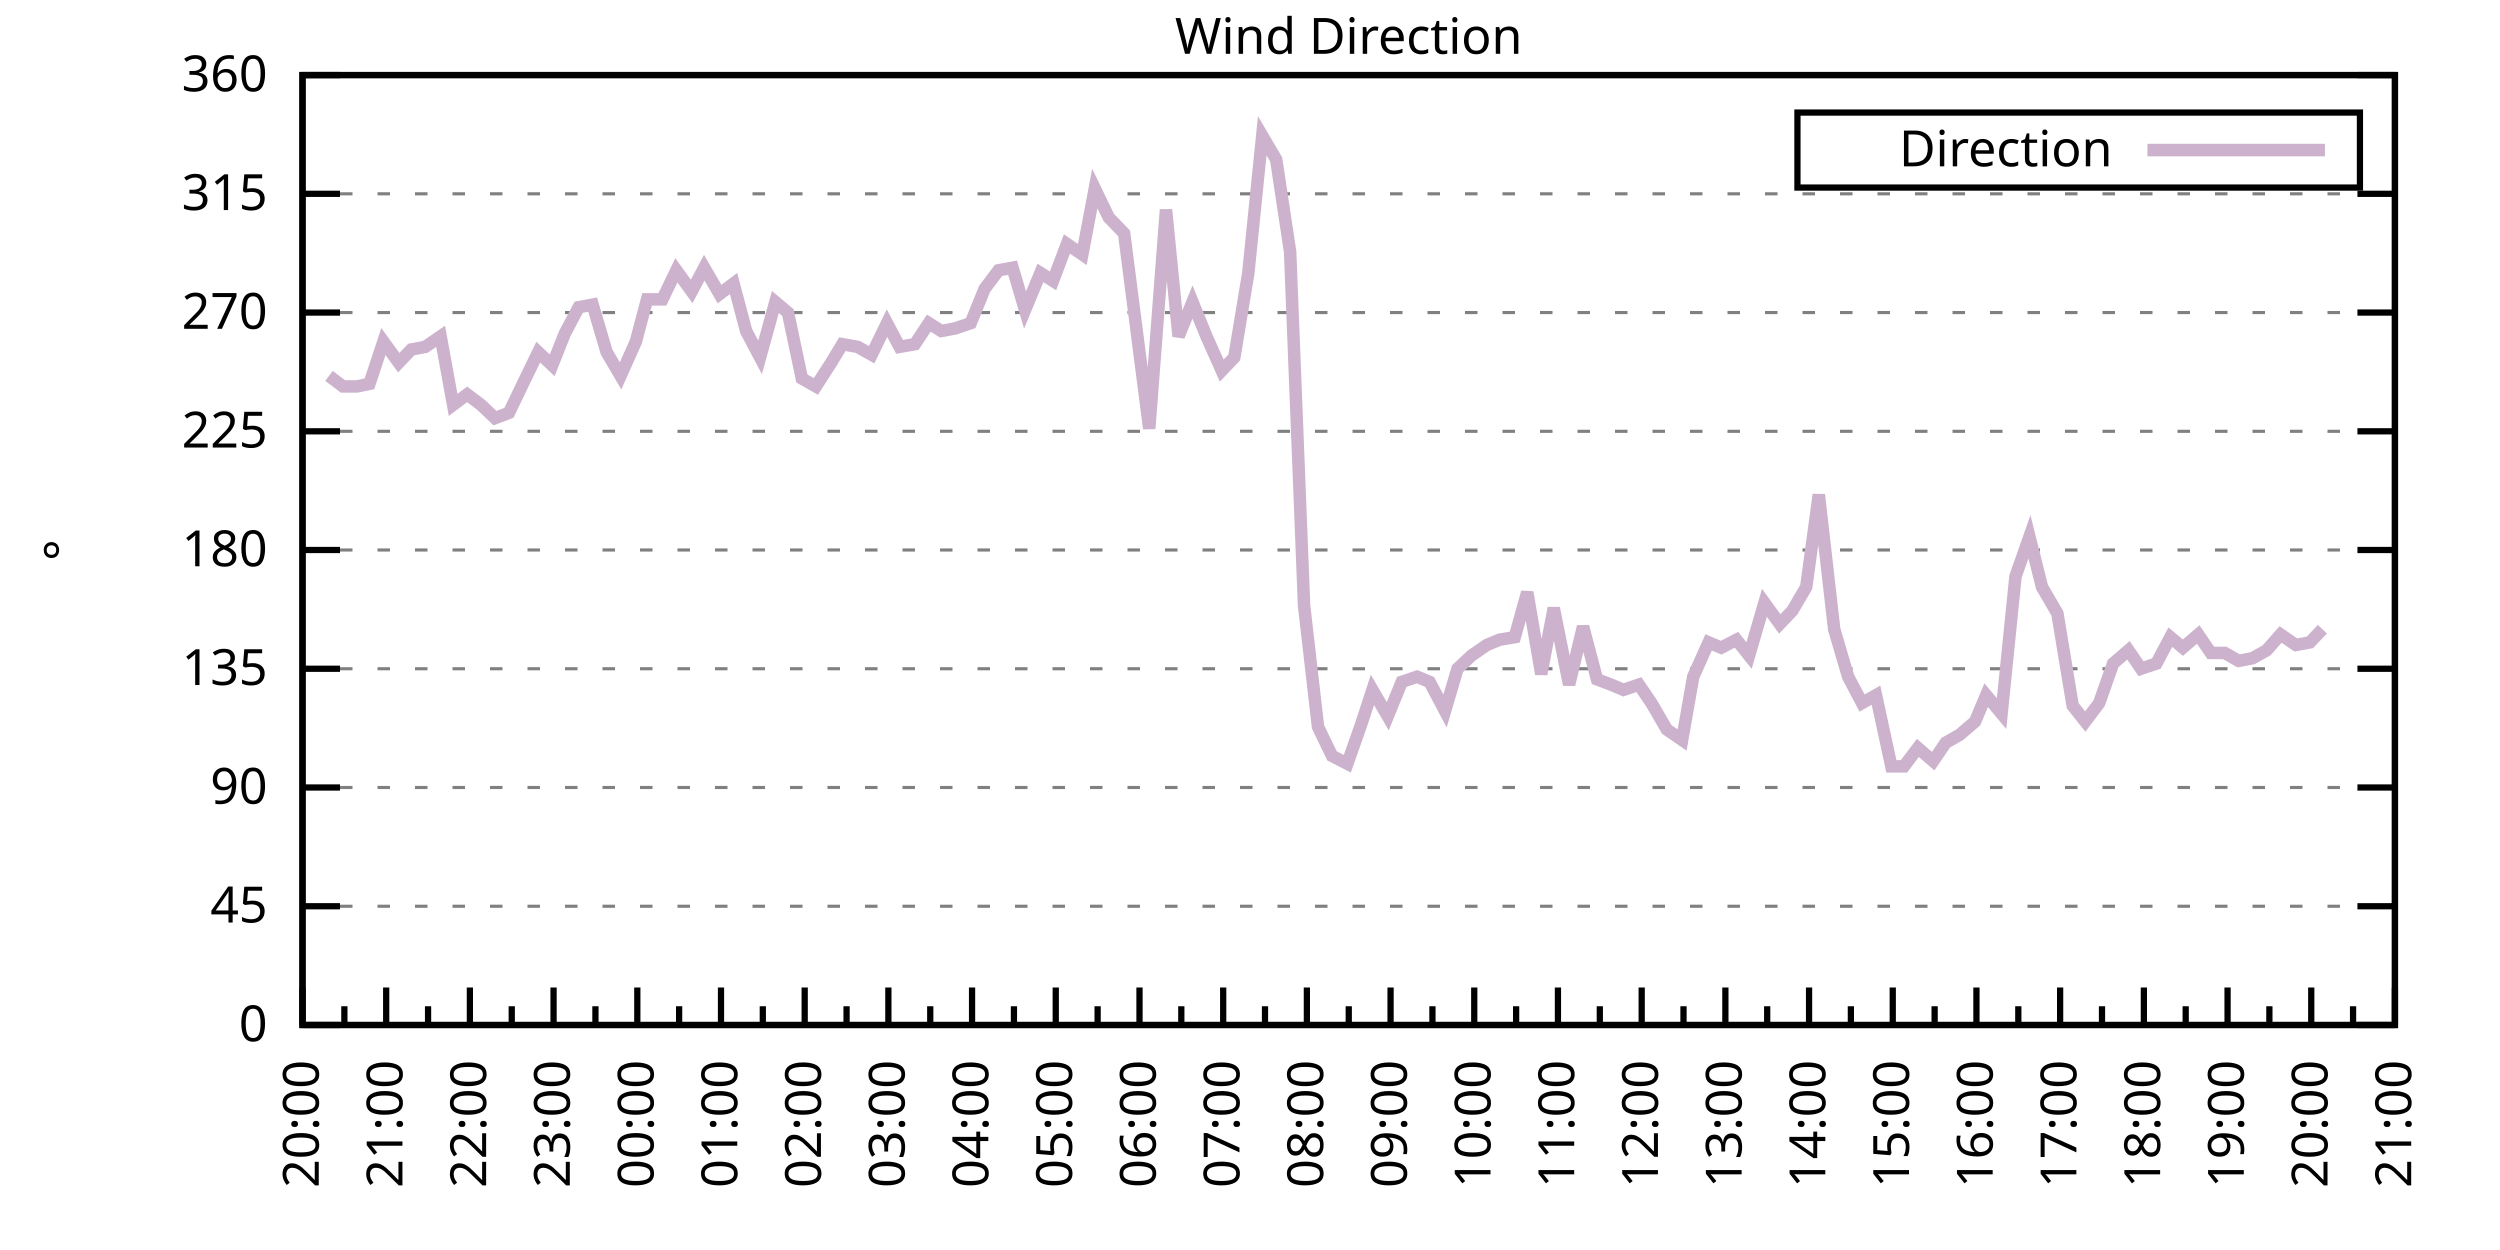
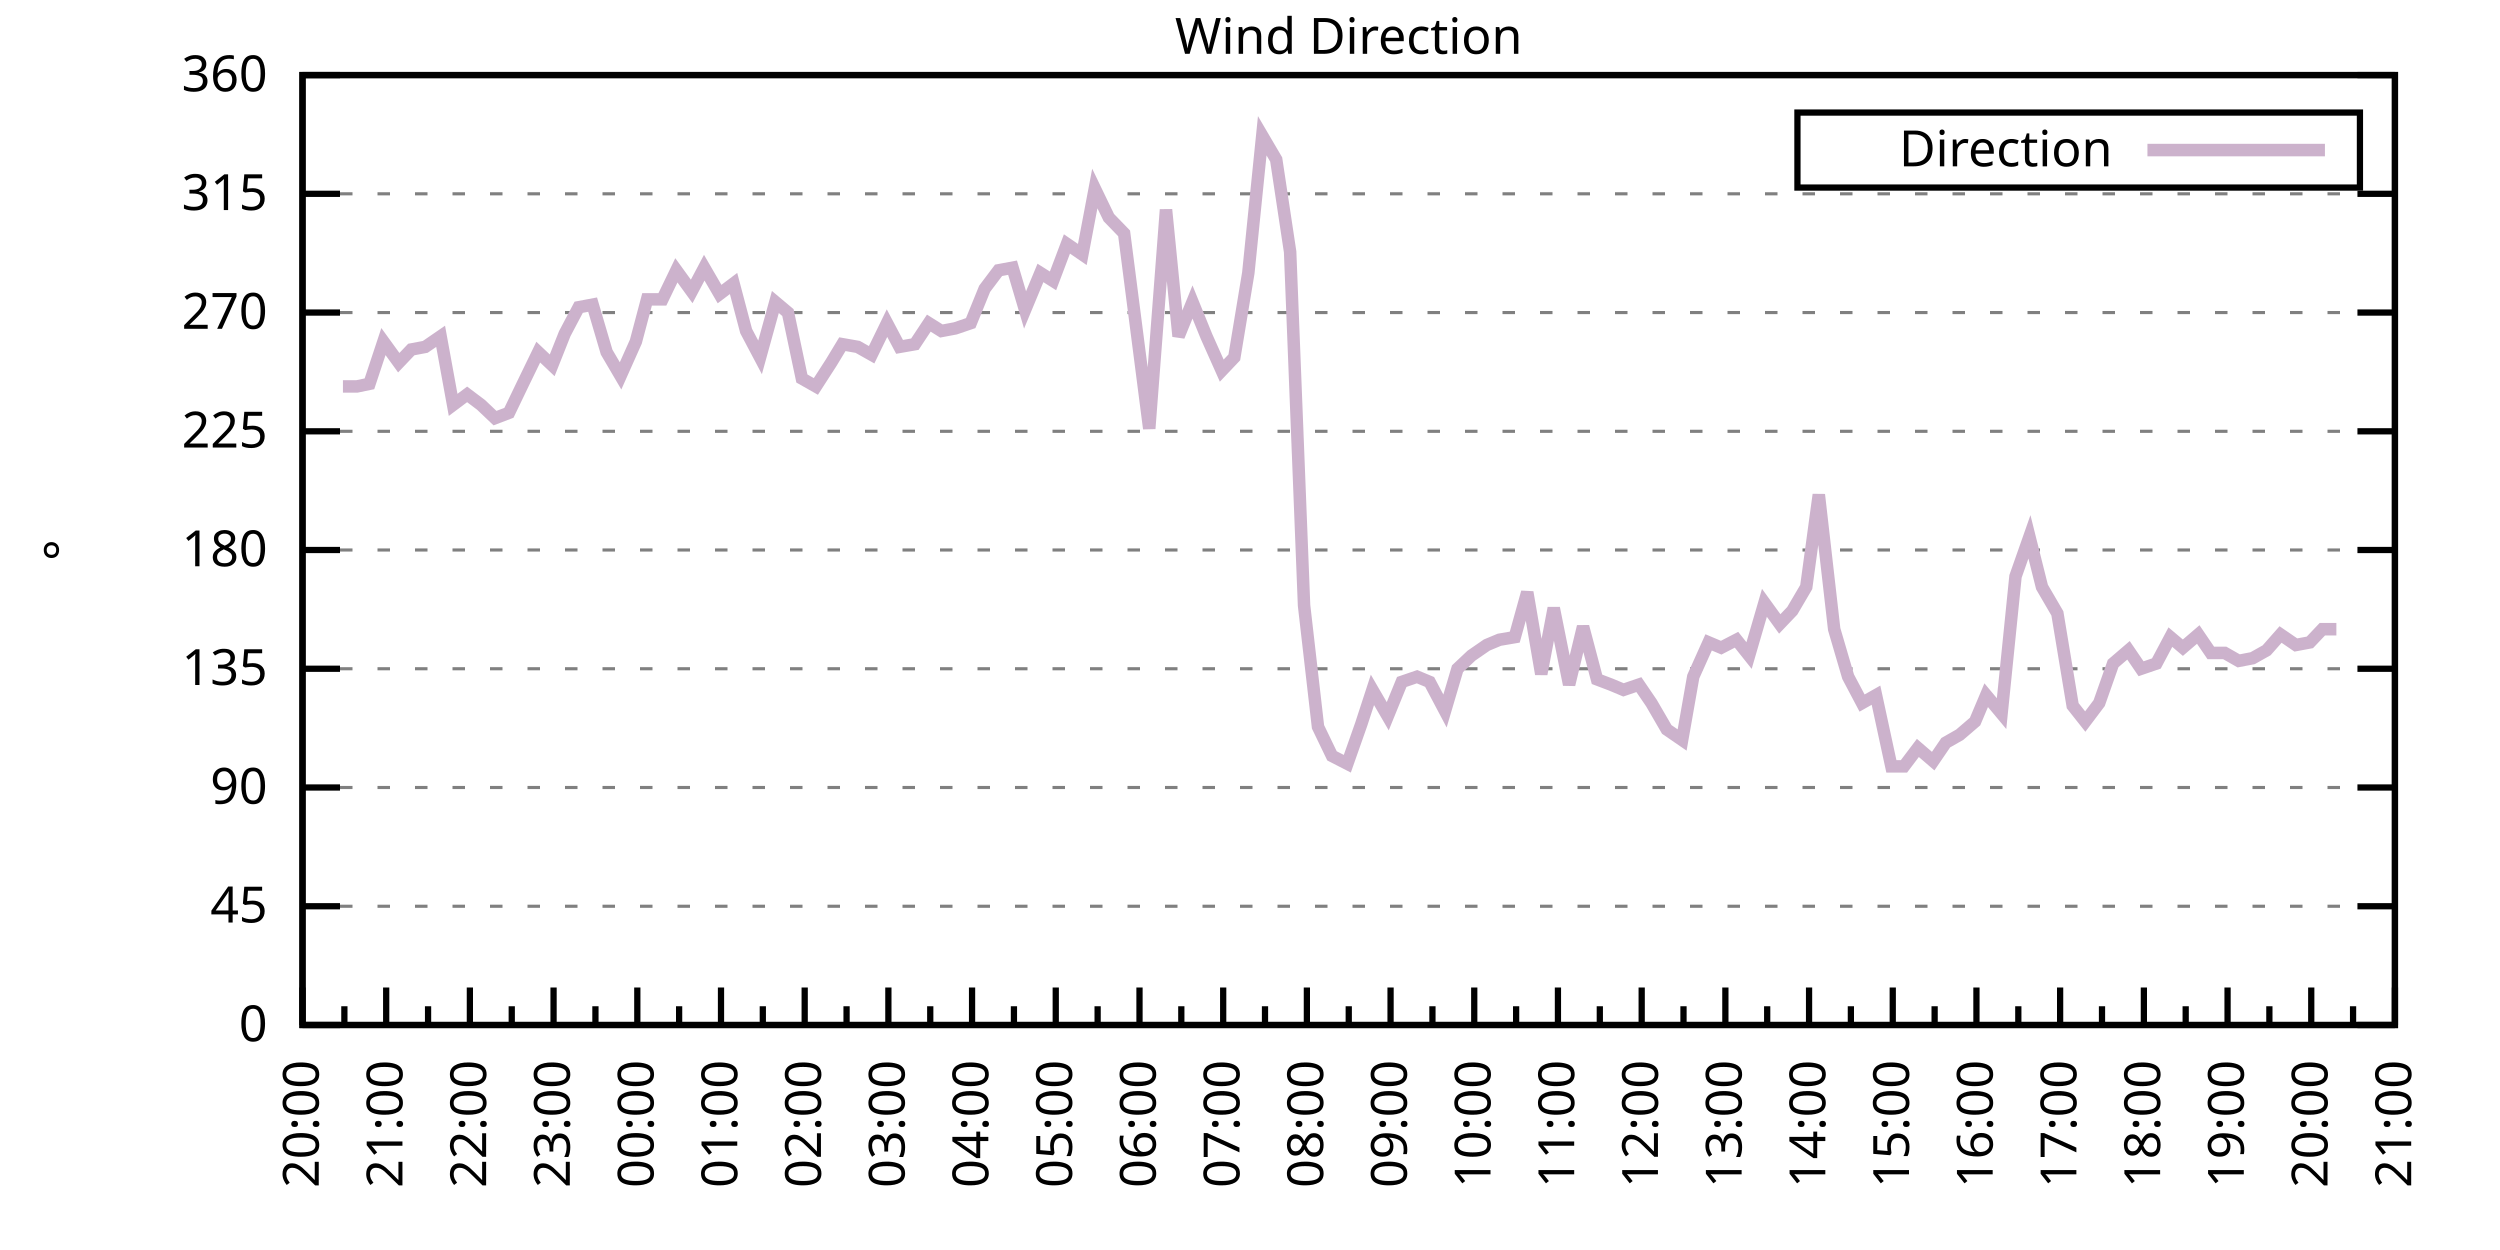
<svg xmlns="http://www.w3.org/2000/svg" xmlns:xlink="http://www.w3.org/1999/xlink" width="400" height="200" viewBox="0 0 400 200">
  <g id="gnuplot_canvas">
    <rect x="0" y="0" width="400" height="200" fill="none" />
    <defs>
      <circle id="gpDot" r="0.5" stroke-width="0.5" stroke="currentColor" />
      <path id="gpPt0" stroke-width="0.333" stroke="currentColor" d="M-1,0 h2 M0,-1 v2" />
      <path id="gpPt1" stroke-width="0.333" stroke="currentColor" d="M-1,-1 L1,1 M1,-1 L-1,1" />
      <path id="gpPt2" stroke-width="0.333" stroke="currentColor" d="M-1,0 L1,0 M0,-1 L0,1 M-1,-1 L1,1 M-1,1 L1,-1" />
      <rect id="gpPt3" stroke-width="0.333" stroke="currentColor" x="-1" y="-1" width="2" height="2" />
      <rect id="gpPt4" stroke-width="0.333" stroke="currentColor" fill="currentColor" x="-1" y="-1" width="2" height="2" />
      <circle id="gpPt5" stroke-width="0.333" stroke="currentColor" cx="0" cy="0" r="1" />
      <use xlink:href="#gpPt5" id="gpPt6" fill="currentColor" stroke="none" />
      <path id="gpPt7" stroke-width="0.333" stroke="currentColor" d="M0,-1.33 L-1.33,0.67 L1.33,0.67 z" />
      <use xlink:href="#gpPt7" id="gpPt8" fill="currentColor" stroke="none" />
      <use xlink:href="#gpPt7" id="gpPt9" stroke="currentColor" transform="rotate(180)" />
      <use xlink:href="#gpPt9" id="gpPt10" fill="currentColor" stroke="none" />
      <use xlink:href="#gpPt3" id="gpPt11" stroke="currentColor" transform="rotate(45)" />
      <use xlink:href="#gpPt11" id="gpPt12" fill="currentColor" stroke="none" />
      <path id="gpPt13" stroke-width="0.333" stroke="currentColor" d="M0,1.330 L1.265,0.411 L0.782,-1.067 L-0.782,-1.076 L-1.265,0.411 z" />
      <use xlink:href="#gpPt13" id="gpPt14" fill="currentColor" stroke="none" />
      <filter id="textbox" filterUnits="objectBoundingBox" x="0" y="0" height="1" width="1">
        <feFlood flood-color="white" flood-opacity="1" result="bgnd" />
        <feComposite in="SourceGraphic" in2="bgnd" operator="atop" />
      </filter>
      <filter id="greybox" filterUnits="objectBoundingBox" x="0" y="0" height="1" width="1">
        <feFlood flood-color="lightgrey" flood-opacity="1" result="grey" />
        <feComposite in="SourceGraphic" in2="grey" operator="atop" />
      </filter>
    </defs>
    <g fill="none" color="white" stroke="currentColor" stroke-width="1.00" stroke-linecap="butt" stroke-linejoin="miter">
</g>
    <g fill="none" color="black" stroke="currentColor" stroke-width="1.00" stroke-linecap="butt" stroke-linejoin="miter">
      <g stroke="none" shape-rendering="crispEdges">
        <polygon fill="rgb(255, 255, 255)" points="48.40,164.00 383.18,164.00 383.18,12.02 48.40,12.02 " />
      </g>
    </g>
    <g fill="none" color="black" stroke="currentColor" stroke-width="1.00" stroke-linecap="butt" stroke-linejoin="miter">
</g>
    <g fill="none" color="black" stroke="black" stroke-width="0.50" stroke-linecap="butt" stroke-linejoin="miter">
</g>
    <g fill="none" color="gray" stroke="currentColor" stroke-width="0.50" stroke-linecap="butt" stroke-linejoin="miter">
      <path stroke="gray" stroke-dasharray="2,4" class="gridline" d="M48.40,164.00 L383.19,164.00  " />
    </g>
    <g fill="none" color="gray" stroke="gray" stroke-width="1.00" stroke-linecap="butt" stroke-linejoin="miter">
</g>
    <g fill="none" color="black" stroke="currentColor" stroke-width="1.00" stroke-linecap="butt" stroke-linejoin="miter">
      <path stroke="black" d="M48.40,164.00 L54.40,164.00 M383.19,164.00 L377.19,164.00  " />
      <g transform="translate(42.80,166.60)" stroke="none" fill="black" font-family="Sans" font-size="8.00" text-anchor="end">
        <text>
          <tspan font-family="Sans"> 0</tspan>
        </text>
      </g>
    </g>
    <g fill="none" color="black" stroke="currentColor" stroke-width="1.00" stroke-linecap="butt" stroke-linejoin="miter">
</g>
    <g fill="none" color="black" stroke="black" stroke-width="0.50" stroke-linecap="butt" stroke-linejoin="miter">
</g>
    <g fill="none" color="gray" stroke="currentColor" stroke-width="0.50" stroke-linecap="butt" stroke-linejoin="miter">
      <path stroke="gray" stroke-dasharray="2,4" class="gridline" d="M48.40,145.00 L383.19,145.00  " />
    </g>
    <g fill="none" color="gray" stroke="gray" stroke-width="1.00" stroke-linecap="butt" stroke-linejoin="miter">
</g>
    <g fill="none" color="black" stroke="currentColor" stroke-width="1.00" stroke-linecap="butt" stroke-linejoin="miter">
      <path stroke="black" d="M48.40,145.00 L54.40,145.00 M383.19,145.00 L377.19,145.00  " />
      <g transform="translate(42.80,147.60)" stroke="none" fill="black" font-family="Sans" font-size="8.00" text-anchor="end">
        <text>
          <tspan font-family="Sans"> 45</tspan>
        </text>
      </g>
    </g>
    <g fill="none" color="black" stroke="currentColor" stroke-width="1.00" stroke-linecap="butt" stroke-linejoin="miter">
</g>
    <g fill="none" color="black" stroke="black" stroke-width="0.50" stroke-linecap="butt" stroke-linejoin="miter">
</g>
    <g fill="none" color="gray" stroke="currentColor" stroke-width="0.50" stroke-linecap="butt" stroke-linejoin="miter">
      <path stroke="gray" stroke-dasharray="2,4" class="gridline" d="M48.40,126.00 L383.19,126.00  " />
    </g>
    <g fill="none" color="gray" stroke="gray" stroke-width="1.00" stroke-linecap="butt" stroke-linejoin="miter">
</g>
    <g fill="none" color="black" stroke="currentColor" stroke-width="1.00" stroke-linecap="butt" stroke-linejoin="miter">
      <path stroke="black" d="M48.40,126.00 L54.40,126.00 M383.19,126.00 L377.19,126.00  " />
      <g transform="translate(42.80,128.60)" stroke="none" fill="black" font-family="Sans" font-size="8.00" text-anchor="end">
        <text>
          <tspan font-family="Sans"> 90</tspan>
        </text>
      </g>
    </g>
    <g fill="none" color="black" stroke="currentColor" stroke-width="1.00" stroke-linecap="butt" stroke-linejoin="miter">
</g>
    <g fill="none" color="black" stroke="black" stroke-width="0.50" stroke-linecap="butt" stroke-linejoin="miter">
</g>
    <g fill="none" color="gray" stroke="currentColor" stroke-width="0.50" stroke-linecap="butt" stroke-linejoin="miter">
      <path stroke="gray" stroke-dasharray="2,4" class="gridline" d="M48.40,107.00 L383.19,107.00  " />
    </g>
    <g fill="none" color="gray" stroke="gray" stroke-width="1.00" stroke-linecap="butt" stroke-linejoin="miter">
</g>
    <g fill="none" color="black" stroke="currentColor" stroke-width="1.00" stroke-linecap="butt" stroke-linejoin="miter">
      <path stroke="black" d="M48.40,107.00 L54.40,107.00 M383.19,107.00 L377.19,107.00  " />
      <g transform="translate(42.80,109.60)" stroke="none" fill="black" font-family="Sans" font-size="8.00" text-anchor="end">
        <text>
          <tspan font-family="Sans"> 135</tspan>
        </text>
      </g>
    </g>
    <g fill="none" color="black" stroke="currentColor" stroke-width="1.00" stroke-linecap="butt" stroke-linejoin="miter">
</g>
    <g fill="none" color="black" stroke="black" stroke-width="0.50" stroke-linecap="butt" stroke-linejoin="miter">
</g>
    <g fill="none" color="gray" stroke="currentColor" stroke-width="0.50" stroke-linecap="butt" stroke-linejoin="miter">
      <path stroke="gray" stroke-dasharray="2,4" class="gridline" d="M48.40,88.00 L383.19,88.00  " />
    </g>
    <g fill="none" color="gray" stroke="gray" stroke-width="1.00" stroke-linecap="butt" stroke-linejoin="miter">
</g>
    <g fill="none" color="black" stroke="currentColor" stroke-width="1.00" stroke-linecap="butt" stroke-linejoin="miter">
      <path stroke="black" d="M48.40,88.00 L54.40,88.00 M383.19,88.00 L377.19,88.00  " />
      <g transform="translate(42.80,90.60)" stroke="none" fill="black" font-family="Sans" font-size="8.00" text-anchor="end">
        <text>
          <tspan font-family="Sans"> 180</tspan>
        </text>
      </g>
    </g>
    <g fill="none" color="black" stroke="currentColor" stroke-width="1.00" stroke-linecap="butt" stroke-linejoin="miter">
</g>
    <g fill="none" color="black" stroke="black" stroke-width="0.50" stroke-linecap="butt" stroke-linejoin="miter">
</g>
    <g fill="none" color="gray" stroke="currentColor" stroke-width="0.50" stroke-linecap="butt" stroke-linejoin="miter">
      <path stroke="gray" stroke-dasharray="2,4" class="gridline" d="M48.40,69.01 L383.19,69.01  " />
    </g>
    <g fill="none" color="gray" stroke="gray" stroke-width="1.00" stroke-linecap="butt" stroke-linejoin="miter">
</g>
    <g fill="none" color="black" stroke="currentColor" stroke-width="1.00" stroke-linecap="butt" stroke-linejoin="miter">
      <path stroke="black" d="M48.40,69.01 L54.40,69.01 M383.19,69.01 L377.19,69.01  " />
      <g transform="translate(42.80,71.61)" stroke="none" fill="black" font-family="Sans" font-size="8.00" text-anchor="end">
        <text>
          <tspan font-family="Sans"> 225</tspan>
        </text>
      </g>
    </g>
    <g fill="none" color="black" stroke="currentColor" stroke-width="1.00" stroke-linecap="butt" stroke-linejoin="miter">
</g>
    <g fill="none" color="black" stroke="black" stroke-width="0.50" stroke-linecap="butt" stroke-linejoin="miter">
</g>
    <g fill="none" color="gray" stroke="currentColor" stroke-width="0.50" stroke-linecap="butt" stroke-linejoin="miter">
      <path stroke="gray" stroke-dasharray="2,4" class="gridline" d="M48.40,50.01 L383.19,50.01  " />
    </g>
    <g fill="none" color="gray" stroke="gray" stroke-width="1.00" stroke-linecap="butt" stroke-linejoin="miter">
</g>
    <g fill="none" color="black" stroke="currentColor" stroke-width="1.00" stroke-linecap="butt" stroke-linejoin="miter">
      <path stroke="black" d="M48.40,50.01 L54.40,50.01 M383.19,50.01 L377.19,50.01  " />
      <g transform="translate(42.80,52.61)" stroke="none" fill="black" font-family="Sans" font-size="8.00" text-anchor="end">
        <text>
          <tspan font-family="Sans"> 270</tspan>
        </text>
      </g>
    </g>
    <g fill="none" color="black" stroke="currentColor" stroke-width="1.00" stroke-linecap="butt" stroke-linejoin="miter">
</g>
    <g fill="none" color="black" stroke="black" stroke-width="0.50" stroke-linecap="butt" stroke-linejoin="miter">
</g>
    <g fill="none" color="gray" stroke="currentColor" stroke-width="0.50" stroke-linecap="butt" stroke-linejoin="miter">
      <path stroke="gray" stroke-dasharray="2,4" class="gridline" d="M48.40,31.01 L383.19,31.01  " />
    </g>
    <g fill="none" color="gray" stroke="gray" stroke-width="1.00" stroke-linecap="butt" stroke-linejoin="miter">
</g>
    <g fill="none" color="black" stroke="currentColor" stroke-width="1.00" stroke-linecap="butt" stroke-linejoin="miter">
      <path stroke="black" d="M48.40,31.01 L54.40,31.01 M383.19,31.01 L377.19,31.01  " />
      <g transform="translate(42.80,33.61)" stroke="none" fill="black" font-family="Sans" font-size="8.00" text-anchor="end">
        <text>
          <tspan font-family="Sans"> 315</tspan>
        </text>
      </g>
    </g>
    <g fill="none" color="black" stroke="currentColor" stroke-width="1.00" stroke-linecap="butt" stroke-linejoin="miter">
</g>
    <g fill="none" color="black" stroke="black" stroke-width="0.50" stroke-linecap="butt" stroke-linejoin="miter">
</g>
    <g fill="none" color="gray" stroke="currentColor" stroke-width="0.50" stroke-linecap="butt" stroke-linejoin="miter">
      <path stroke="gray" stroke-dasharray="2,4" class="gridline" d="M48.40,12.01 L383.19,12.01  " />
    </g>
    <g fill="none" color="gray" stroke="gray" stroke-width="1.00" stroke-linecap="butt" stroke-linejoin="miter">
</g>
    <g fill="none" color="black" stroke="currentColor" stroke-width="1.00" stroke-linecap="butt" stroke-linejoin="miter">
      <path stroke="black" d="M48.40,12.01 L54.40,12.01 M383.19,12.01 L377.19,12.01  " />
      <g transform="translate(42.80,14.61)" stroke="none" fill="black" font-family="Sans" font-size="8.00" text-anchor="end">
        <text>
          <tspan font-family="Sans"> 360</tspan>
        </text>
      </g>
    </g>
    <g fill="none" color="black" stroke="currentColor" stroke-width="1.00" stroke-linecap="butt" stroke-linejoin="miter">
      <path stroke="black" d="M48.40,164.00 L48.40,158.00  " />
      <g transform="translate(51.00,169.60) rotate(270)" stroke="none" fill="black" font-family="Sans" font-size="8.00" text-anchor="end">
        <text>
          <tspan font-family="Sans">20:00</tspan>
        </text>
      </g>
    </g>
    <g fill="none" color="black" stroke="currentColor" stroke-width="1.00" stroke-linecap="butt" stroke-linejoin="miter">
      <path stroke="black" d="M55.10,164.00 L55.10,161.00 M61.79,164.00 L61.79,158.00  " />
      <g transform="translate(64.39,169.60) rotate(270)" stroke="none" fill="black" font-family="Sans" font-size="8.00" text-anchor="end">
        <text>
          <tspan font-family="Sans">21:00</tspan>
        </text>
      </g>
    </g>
    <g fill="none" color="black" stroke="currentColor" stroke-width="1.00" stroke-linecap="butt" stroke-linejoin="miter">
      <path stroke="black" d="M68.49,164.00 L68.49,161.00 M75.18,164.00 L75.18,158.00  " />
      <g transform="translate(77.78,169.60) rotate(270)" stroke="none" fill="black" font-family="Sans" font-size="8.00" text-anchor="end">
        <text>
          <tspan font-family="Sans">22:00</tspan>
        </text>
      </g>
    </g>
    <g fill="none" color="black" stroke="currentColor" stroke-width="1.00" stroke-linecap="butt" stroke-linejoin="miter">
      <path stroke="black" d="M81.88,164.00 L81.88,161.00 M88.57,164.00 L88.57,158.00  " />
      <g transform="translate(91.17,169.60) rotate(270)" stroke="none" fill="black" font-family="Sans" font-size="8.00" text-anchor="end">
        <text>
          <tspan font-family="Sans">23:00</tspan>
        </text>
      </g>
    </g>
    <g fill="none" color="black" stroke="currentColor" stroke-width="1.00" stroke-linecap="butt" stroke-linejoin="miter">
      <path stroke="black" d="M95.27,164.00 L95.27,161.00 M101.97,164.00 L101.97,158.00  " />
      <g transform="translate(104.57,169.60) rotate(270)" stroke="none" fill="black" font-family="Sans" font-size="8.00" text-anchor="end">
        <text>
          <tspan font-family="Sans">00:00</tspan>
        </text>
      </g>
    </g>
    <g fill="none" color="black" stroke="currentColor" stroke-width="1.00" stroke-linecap="butt" stroke-linejoin="miter">
      <path stroke="black" d="M108.66,164.00 L108.66,161.00 M115.36,164.00 L115.36,158.00  " />
      <g transform="translate(117.96,169.60) rotate(270)" stroke="none" fill="black" font-family="Sans" font-size="8.00" text-anchor="end">
        <text>
          <tspan font-family="Sans">01:00</tspan>
        </text>
      </g>
    </g>
    <g fill="none" color="black" stroke="currentColor" stroke-width="1.00" stroke-linecap="butt" stroke-linejoin="miter">
      <path stroke="black" d="M122.05,164.00 L122.05,161.00 M128.75,164.00 L128.75,158.00  " />
      <g transform="translate(131.35,169.60) rotate(270)" stroke="none" fill="black" font-family="Sans" font-size="8.00" text-anchor="end">
        <text>
          <tspan font-family="Sans">02:00</tspan>
        </text>
      </g>
    </g>
    <g fill="none" color="black" stroke="currentColor" stroke-width="1.00" stroke-linecap="butt" stroke-linejoin="miter">
      <path stroke="black" d="M135.45,164.00 L135.45,161.00 M142.14,164.00 L142.14,158.00  " />
      <g transform="translate(144.74,169.60) rotate(270)" stroke="none" fill="black" font-family="Sans" font-size="8.00" text-anchor="end">
        <text>
          <tspan font-family="Sans">03:00</tspan>
        </text>
      </g>
    </g>
    <g fill="none" color="black" stroke="currentColor" stroke-width="1.00" stroke-linecap="butt" stroke-linejoin="miter">
      <path stroke="black" d="M148.84,164.00 L148.84,161.00 M155.53,164.00 L155.53,158.00  " />
      <g transform="translate(158.13,169.60) rotate(270)" stroke="none" fill="black" font-family="Sans" font-size="8.00" text-anchor="end">
        <text>
          <tspan font-family="Sans">04:00</tspan>
        </text>
      </g>
    </g>
    <g fill="none" color="black" stroke="currentColor" stroke-width="1.00" stroke-linecap="butt" stroke-linejoin="miter">
      <path stroke="black" d="M162.23,164.00 L162.23,161.00 M168.92,164.00 L168.92,158.00  " />
      <g transform="translate(171.52,169.60) rotate(270)" stroke="none" fill="black" font-family="Sans" font-size="8.00" text-anchor="end">
        <text>
          <tspan font-family="Sans">05:00</tspan>
        </text>
      </g>
    </g>
    <g fill="none" color="black" stroke="currentColor" stroke-width="1.00" stroke-linecap="butt" stroke-linejoin="miter">
      <path stroke="black" d="M175.62,164.00 L175.62,161.00 M182.32,164.00 L182.32,158.00  " />
      <g transform="translate(184.92,169.60) rotate(270)" stroke="none" fill="black" font-family="Sans" font-size="8.00" text-anchor="end">
        <text>
          <tspan font-family="Sans">06:00</tspan>
        </text>
      </g>
    </g>
    <g fill="none" color="black" stroke="currentColor" stroke-width="1.00" stroke-linecap="butt" stroke-linejoin="miter">
      <path stroke="black" d="M189.01,164.00 L189.01,161.00 M195.71,164.00 L195.71,158.00  " />
      <g transform="translate(198.31,169.60) rotate(270)" stroke="none" fill="black" font-family="Sans" font-size="8.00" text-anchor="end">
        <text>
          <tspan font-family="Sans">07:00</tspan>
        </text>
      </g>
    </g>
    <g fill="none" color="black" stroke="currentColor" stroke-width="1.00" stroke-linecap="butt" stroke-linejoin="miter">
      <path stroke="black" d="M202.40,164.00 L202.40,161.00 M209.10,164.00 L209.10,158.00  " />
      <g transform="translate(211.70,169.60) rotate(270)" stroke="none" fill="black" font-family="Sans" font-size="8.00" text-anchor="end">
        <text>
          <tspan font-family="Sans">08:00</tspan>
        </text>
      </g>
    </g>
    <g fill="none" color="black" stroke="currentColor" stroke-width="1.00" stroke-linecap="butt" stroke-linejoin="miter">
      <path stroke="black" d="M215.80,164.00 L215.80,161.00 M222.49,164.00 L222.49,158.00  " />
      <g transform="translate(225.09,169.60) rotate(270)" stroke="none" fill="black" font-family="Sans" font-size="8.00" text-anchor="end">
        <text>
          <tspan font-family="Sans">09:00</tspan>
        </text>
      </g>
    </g>
    <g fill="none" color="black" stroke="currentColor" stroke-width="1.00" stroke-linecap="butt" stroke-linejoin="miter">
      <path stroke="black" d="M229.19,164.00 L229.19,161.00 M235.88,164.00 L235.88,158.00  " />
      <g transform="translate(238.48,169.60) rotate(270)" stroke="none" fill="black" font-family="Sans" font-size="8.00" text-anchor="end">
        <text>
          <tspan font-family="Sans">10:00</tspan>
        </text>
      </g>
    </g>
    <g fill="none" color="black" stroke="currentColor" stroke-width="1.00" stroke-linecap="butt" stroke-linejoin="miter">
      <path stroke="black" d="M242.58,164.00 L242.58,161.00 M249.27,164.00 L249.27,158.00  " />
      <g transform="translate(251.87,169.60) rotate(270)" stroke="none" fill="black" font-family="Sans" font-size="8.00" text-anchor="end">
        <text>
          <tspan font-family="Sans">11:00</tspan>
        </text>
      </g>
    </g>
    <g fill="none" color="black" stroke="currentColor" stroke-width="1.00" stroke-linecap="butt" stroke-linejoin="miter">
      <path stroke="black" d="M255.97,164.00 L255.97,161.00 M262.67,164.00 L262.67,158.00  " />
      <g transform="translate(265.27,169.60) rotate(270)" stroke="none" fill="black" font-family="Sans" font-size="8.00" text-anchor="end">
        <text>
          <tspan font-family="Sans">12:00</tspan>
        </text>
      </g>
    </g>
    <g fill="none" color="black" stroke="currentColor" stroke-width="1.00" stroke-linecap="butt" stroke-linejoin="miter">
      <path stroke="black" d="M269.36,164.00 L269.36,161.00 M276.06,164.00 L276.06,158.00  " />
      <g transform="translate(278.66,169.60) rotate(270)" stroke="none" fill="black" font-family="Sans" font-size="8.00" text-anchor="end">
        <text>
          <tspan font-family="Sans">13:00</tspan>
        </text>
      </g>
    </g>
    <g fill="none" color="black" stroke="currentColor" stroke-width="1.00" stroke-linecap="butt" stroke-linejoin="miter">
      <path stroke="black" d="M282.75,164.00 L282.75,161.00 M289.45,164.00 L289.45,158.00  " />
      <g transform="translate(292.05,169.60) rotate(270)" stroke="none" fill="black" font-family="Sans" font-size="8.00" text-anchor="end">
        <text>
          <tspan font-family="Sans">14:00</tspan>
        </text>
      </g>
    </g>
    <g fill="none" color="black" stroke="currentColor" stroke-width="1.00" stroke-linecap="butt" stroke-linejoin="miter">
      <path stroke="black" d="M296.14,164.00 L296.14,161.00 M302.84,164.00 L302.84,158.00  " />
      <g transform="translate(305.44,169.60) rotate(270)" stroke="none" fill="black" font-family="Sans" font-size="8.00" text-anchor="end">
        <text>
          <tspan font-family="Sans">15:00</tspan>
        </text>
      </g>
    </g>
    <g fill="none" color="black" stroke="currentColor" stroke-width="1.00" stroke-linecap="butt" stroke-linejoin="miter">
      <path stroke="black" d="M309.54,164.00 L309.54,161.00 M316.23,164.00 L316.23,158.00  " />
      <g transform="translate(318.83,169.60) rotate(270)" stroke="none" fill="black" font-family="Sans" font-size="8.00" text-anchor="end">
        <text>
          <tspan font-family="Sans">16:00</tspan>
        </text>
      </g>
    </g>
    <g fill="none" color="black" stroke="currentColor" stroke-width="1.00" stroke-linecap="butt" stroke-linejoin="miter">
      <path stroke="black" d="M322.93,164.00 L322.93,161.00 M329.62,164.00 L329.62,158.00  " />
      <g transform="translate(332.22,169.60) rotate(270)" stroke="none" fill="black" font-family="Sans" font-size="8.00" text-anchor="end">
        <text>
          <tspan font-family="Sans">17:00</tspan>
        </text>
      </g>
    </g>
    <g fill="none" color="black" stroke="currentColor" stroke-width="1.00" stroke-linecap="butt" stroke-linejoin="miter">
      <path stroke="black" d="M336.32,164.00 L336.32,161.00 M343.02,164.00 L343.02,158.00  " />
      <g transform="translate(345.62,169.60) rotate(270)" stroke="none" fill="black" font-family="Sans" font-size="8.00" text-anchor="end">
        <text>
          <tspan font-family="Sans">18:00</tspan>
        </text>
      </g>
    </g>
    <g fill="none" color="black" stroke="currentColor" stroke-width="1.00" stroke-linecap="butt" stroke-linejoin="miter">
      <path stroke="black" d="M349.71,164.00 L349.71,161.00 M356.41,164.00 L356.41,158.00  " />
      <g transform="translate(359.01,169.60) rotate(270)" stroke="none" fill="black" font-family="Sans" font-size="8.00" text-anchor="end">
        <text>
          <tspan font-family="Sans">19:00</tspan>
        </text>
      </g>
    </g>
    <g fill="none" color="black" stroke="currentColor" stroke-width="1.00" stroke-linecap="butt" stroke-linejoin="miter">
      <path stroke="black" d="M363.10,164.00 L363.10,161.00 M369.80,164.00 L369.80,158.00  " />
      <g transform="translate(372.40,169.60) rotate(270)" stroke="none" fill="black" font-family="Sans" font-size="8.00" text-anchor="end">
        <text>
          <tspan font-family="Sans">20:00</tspan>
        </text>
      </g>
    </g>
    <g fill="none" color="black" stroke="currentColor" stroke-width="1.00" stroke-linecap="butt" stroke-linejoin="miter">
      <path stroke="black" d="M376.49,164.00 L376.49,161.00 M383.19,164.00 L383.19,158.00  " />
      <g transform="translate(385.79,169.60) rotate(270)" stroke="none" fill="black" font-family="Sans" font-size="8.00" text-anchor="end">
        <text>
          <tspan font-family="Sans">21:00</tspan>
        </text>
      </g>
    </g>
    <g fill="none" color="black" stroke="currentColor" stroke-width="1.00" stroke-linecap="butt" stroke-linejoin="miter">
</g>
    <g fill="none" color="black" stroke="currentColor" stroke-width="1.00" stroke-linecap="butt" stroke-linejoin="miter">
      <path stroke="black" d="M48.40,12.01 L48.40,164.00 L383.19,164.00 L383.19,12.01 L48.40,12.01 Z  " />
    </g>
    <g fill="none" color="black" stroke="currentColor" stroke-width="1.00" stroke-linecap="butt" stroke-linejoin="miter">
      <g transform="translate(12.80,88.01) rotate(270)" stroke="none" fill="black" font-family="Sans" font-size="8.00" text-anchor="middle">
        <text>
          <tspan font-family="Sans">°</tspan>
        </text>
      </g>
    </g>
    <g fill="none" color="black" stroke="currentColor" stroke-width="1.00" stroke-linecap="butt" stroke-linejoin="miter">
</g>
    <g fill="none" color="black" stroke="currentColor" stroke-width="1.00" stroke-linecap="butt" stroke-linejoin="miter">
      <path stroke="black" d="M287.59,30.01 L287.59,18.01 L377.59,18.01 L377.59,30.01 L287.59,30.01 Z  " />
    </g>
    <g id="Wind_direction_plot_1">
      <g fill="none" color="white" stroke="black" stroke-width="2.00" stroke-linecap="butt" stroke-linejoin="miter">
</g>
      <g fill="none" color="black" stroke="currentColor" stroke-width="2.00" stroke-linecap="butt" stroke-linejoin="miter">
        <g transform="translate(337.99,26.61)" stroke="none" fill="black" font-family="Sans" font-size="8.00" text-anchor="end">
          <text>
            <tspan font-family="Sans">Direction</tspan>
          </text>
        </g>
      </g>
      <g fill="none" color="black" stroke="currentColor" stroke-width="2.00" stroke-linecap="butt" stroke-linejoin="miter">
-         <path stroke="rgb(204, 178, 204)" d="M343.59,24.01 L371.99,24.01 M52.64,60.14 L54.87,61.83 L57.10,61.83 L59.11,61.41 L61.35,54.65 L63.80,58.03   L65.81,55.92 L68.04,55.50 L70.50,53.81 L72.50,64.78 L74.74,63.10 L76.97,64.78 L79.20,66.90 L81.43,66.05   L83.66,61.41 L86.12,56.34 L88.35,58.45 L90.36,53.39 L92.59,49.16 L94.82,48.74 L97.06,56.34 L99.29,60.14   L101.74,54.65 L103.53,47.90 L105.98,47.90 L108.22,43.25 L110.67,46.63 L112.68,42.83 L115.13,47.05 L117.37,45.36   L119.38,52.96 L121.61,57.18 L124.06,48.32 L126.07,50.01 L128.30,60.56 L130.54,61.83 L132.99,58.03 L134.78,55.07   L137.23,55.50 L139.46,56.76 L141.92,51.70 L143.93,55.50 L146.38,55.07 L148.61,51.70 L150.62,52.96 L152.85,52.54   L155.31,51.70 L157.54,46.21 L159.77,43.25 L162.01,42.83 L164.01,49.59 L166.47,43.67 L168.48,44.94 L170.71,39.03   L173.17,40.72 L175.17,30.16 L177.41,34.81 L179.86,37.34 L183.88,68.58 L186.56,33.54 L188.57,53.81 L190.80,48.32   L193.03,53.81 L195.48,59.30 L197.49,57.18 L199.73,43.67 L201.96,21.72 L204.19,25.52 L206.42,40.30 L208.65,96.87   L210.88,116.29 L213.12,120.94 L215.57,122.20 L217.80,115.87 L219.59,110.38 L222.04,114.60 L224.28,109.11 L226.73,108.27   L228.74,109.11 L231.20,113.76 L233.20,107.00 L235.44,104.89 L237.89,103.20 L239.90,102.36 L242.36,101.94 L244.36,94.76   L246.60,107.85 L248.60,97.29 L251.06,109.54 L253.29,100.25 L255.52,108.69 L257.76,109.54 L259.76,110.38 L262.22,109.54   L264.23,112.49 L266.68,116.71 L269.14,118.40 L270.92,108.27 L273.38,102.78 L275.39,103.63 L277.84,102.36 L279.85,104.89   L282.31,96.45 L284.76,99.83 L286.77,97.72 L289.00,93.92 L291.01,79.14 L293.47,100.67 L295.70,108.27 L297.93,112.49   L300.16,111.23 L302.62,122.62 L304.63,122.62 L306.86,119.67 L309.31,121.78 L311.32,118.83 L313.55,117.56 L316.01,115.45   L317.79,111.23 L320.25,114.18 L322.48,92.23 L324.71,85.89 L326.72,93.92 L329.18,98.14 L331.63,112.91 L333.64,115.45   L335.87,112.49 L338.10,106.16 L340.56,104.05 L342.57,107.00 L345.02,106.16 L347.26,101.94 L349.26,103.63 L351.72,101.52   L353.73,104.47 L355.96,104.47 L358.19,105.74 L360.42,105.31 L362.66,104.05 L364.89,101.52 L367.34,103.20 L369.58,102.78   L371.58,100.67  " />
+         <path stroke="rgb(204, 178, 204)" d="M343.59,24.01 L371.99,24.01 M54.87,61.83 L57.10,61.83 L59.11,61.41 L61.35,54.65 L63.80,58.03 L65.81,55.92   L68.04,55.50 L70.50,53.81 L72.50,64.78 L74.74,63.10 L76.97,64.78 L79.20,66.90 L81.43,66.05 L83.66,61.41   L86.12,56.34 L88.35,58.45 L90.36,53.39 L92.59,49.16 L94.82,48.74 L97.06,56.34 L99.29,60.14 L101.74,54.65   L103.53,47.90 L105.98,47.90 L108.22,43.25 L110.67,46.63 L112.68,42.83 L115.13,47.05 L117.37,45.36 L119.38,52.96   L121.61,57.18 L124.06,48.32 L126.07,50.01 L128.30,60.56 L130.54,61.83 L132.99,58.03 L134.78,55.07 L137.23,55.50   L139.46,56.76 L141.92,51.70 L143.93,55.50 L146.38,55.07 L148.61,51.70 L150.62,52.96 L152.85,52.54 L155.31,51.70   L157.54,46.21 L159.77,43.25 L162.01,42.83 L164.01,49.59 L166.47,43.67 L168.48,44.94 L170.71,39.03 L173.17,40.72   L175.17,30.16 L177.41,34.81 L179.86,37.34 L183.88,68.58 L186.56,33.54 L188.57,53.81 L190.80,48.32 L193.03,53.81   L195.48,59.30 L197.49,57.18 L199.73,43.67 L201.96,21.72 L204.19,25.52 L206.42,40.30 L208.65,96.87 L210.88,116.29   L213.12,120.94 L215.57,122.20 L217.80,115.87 L219.59,110.38 L222.04,114.60 L224.28,109.11 L226.73,108.27 L228.74,109.11   L231.20,113.76 L233.20,107.00 L235.44,104.89 L237.89,103.20 L239.90,102.36 L242.36,101.94 L244.36,94.76 L246.60,107.85   L248.60,97.29 L251.06,109.54 L253.29,100.25 L255.52,108.69 L257.76,109.54 L259.76,110.38 L262.22,109.54 L264.23,112.49   L266.68,116.71 L269.14,118.40 L270.92,108.27 L273.38,102.78 L275.39,103.63 L277.84,102.36 L279.85,104.89 L282.31,96.45   L284.76,99.83 L286.77,97.72 L289.00,93.92 L291.01,79.14 L293.47,100.67 L295.70,108.27 L297.93,112.49 L300.16,111.23   L302.62,122.62 L304.63,122.62 L306.86,119.67 L309.31,121.78 L311.32,118.83 L313.55,117.56 L316.01,115.45 L317.79,111.23   L320.25,114.18 L322.48,92.23 L324.71,85.89 L326.72,93.92 L329.18,98.14 L331.63,112.91 L333.64,115.45 L335.87,112.49   L338.10,106.16 L340.56,104.05 L342.57,107.00 L345.02,106.16 L347.26,101.94 L349.26,103.63 L351.72,101.52 L353.73,104.47   L355.96,104.47 L358.19,105.74 L360.42,105.31 L362.66,104.05 L364.89,101.52 L367.34,103.20 L369.58,102.78 L371.58,100.67   L373.82,100.67  " />
      </g>
    </g>
    <g fill="none" color="black" stroke="currentColor" stroke-width="2.00" stroke-linecap="butt" stroke-linejoin="miter">
</g>
    <g fill="none" color="black" stroke="black" stroke-width="1.00" stroke-linecap="butt" stroke-linejoin="miter">
</g>
    <g fill="none" color="black" stroke="currentColor" stroke-width="1.00" stroke-linecap="butt" stroke-linejoin="miter">
      <path stroke="black" d="M48.40,12.01 L48.40,164.00 L383.19,164.00 L383.19,12.01 L48.40,12.01 Z  " />
    </g>
    <g fill="none" color="black" stroke="currentColor" stroke-width="1.00" stroke-linecap="butt" stroke-linejoin="miter">
      <g transform="translate(215.79,8.61)" stroke="none" fill="black" font-family="Sans" font-size="8.00" text-anchor="middle">
        <text>
          <tspan font-family="Sans">Wind Direction</tspan>
        </text>
      </g>
    </g>
    <g fill="none" color="black" stroke="currentColor" stroke-width="1.00" stroke-linecap="butt" stroke-linejoin="miter">
</g>
  </g>
</svg>
